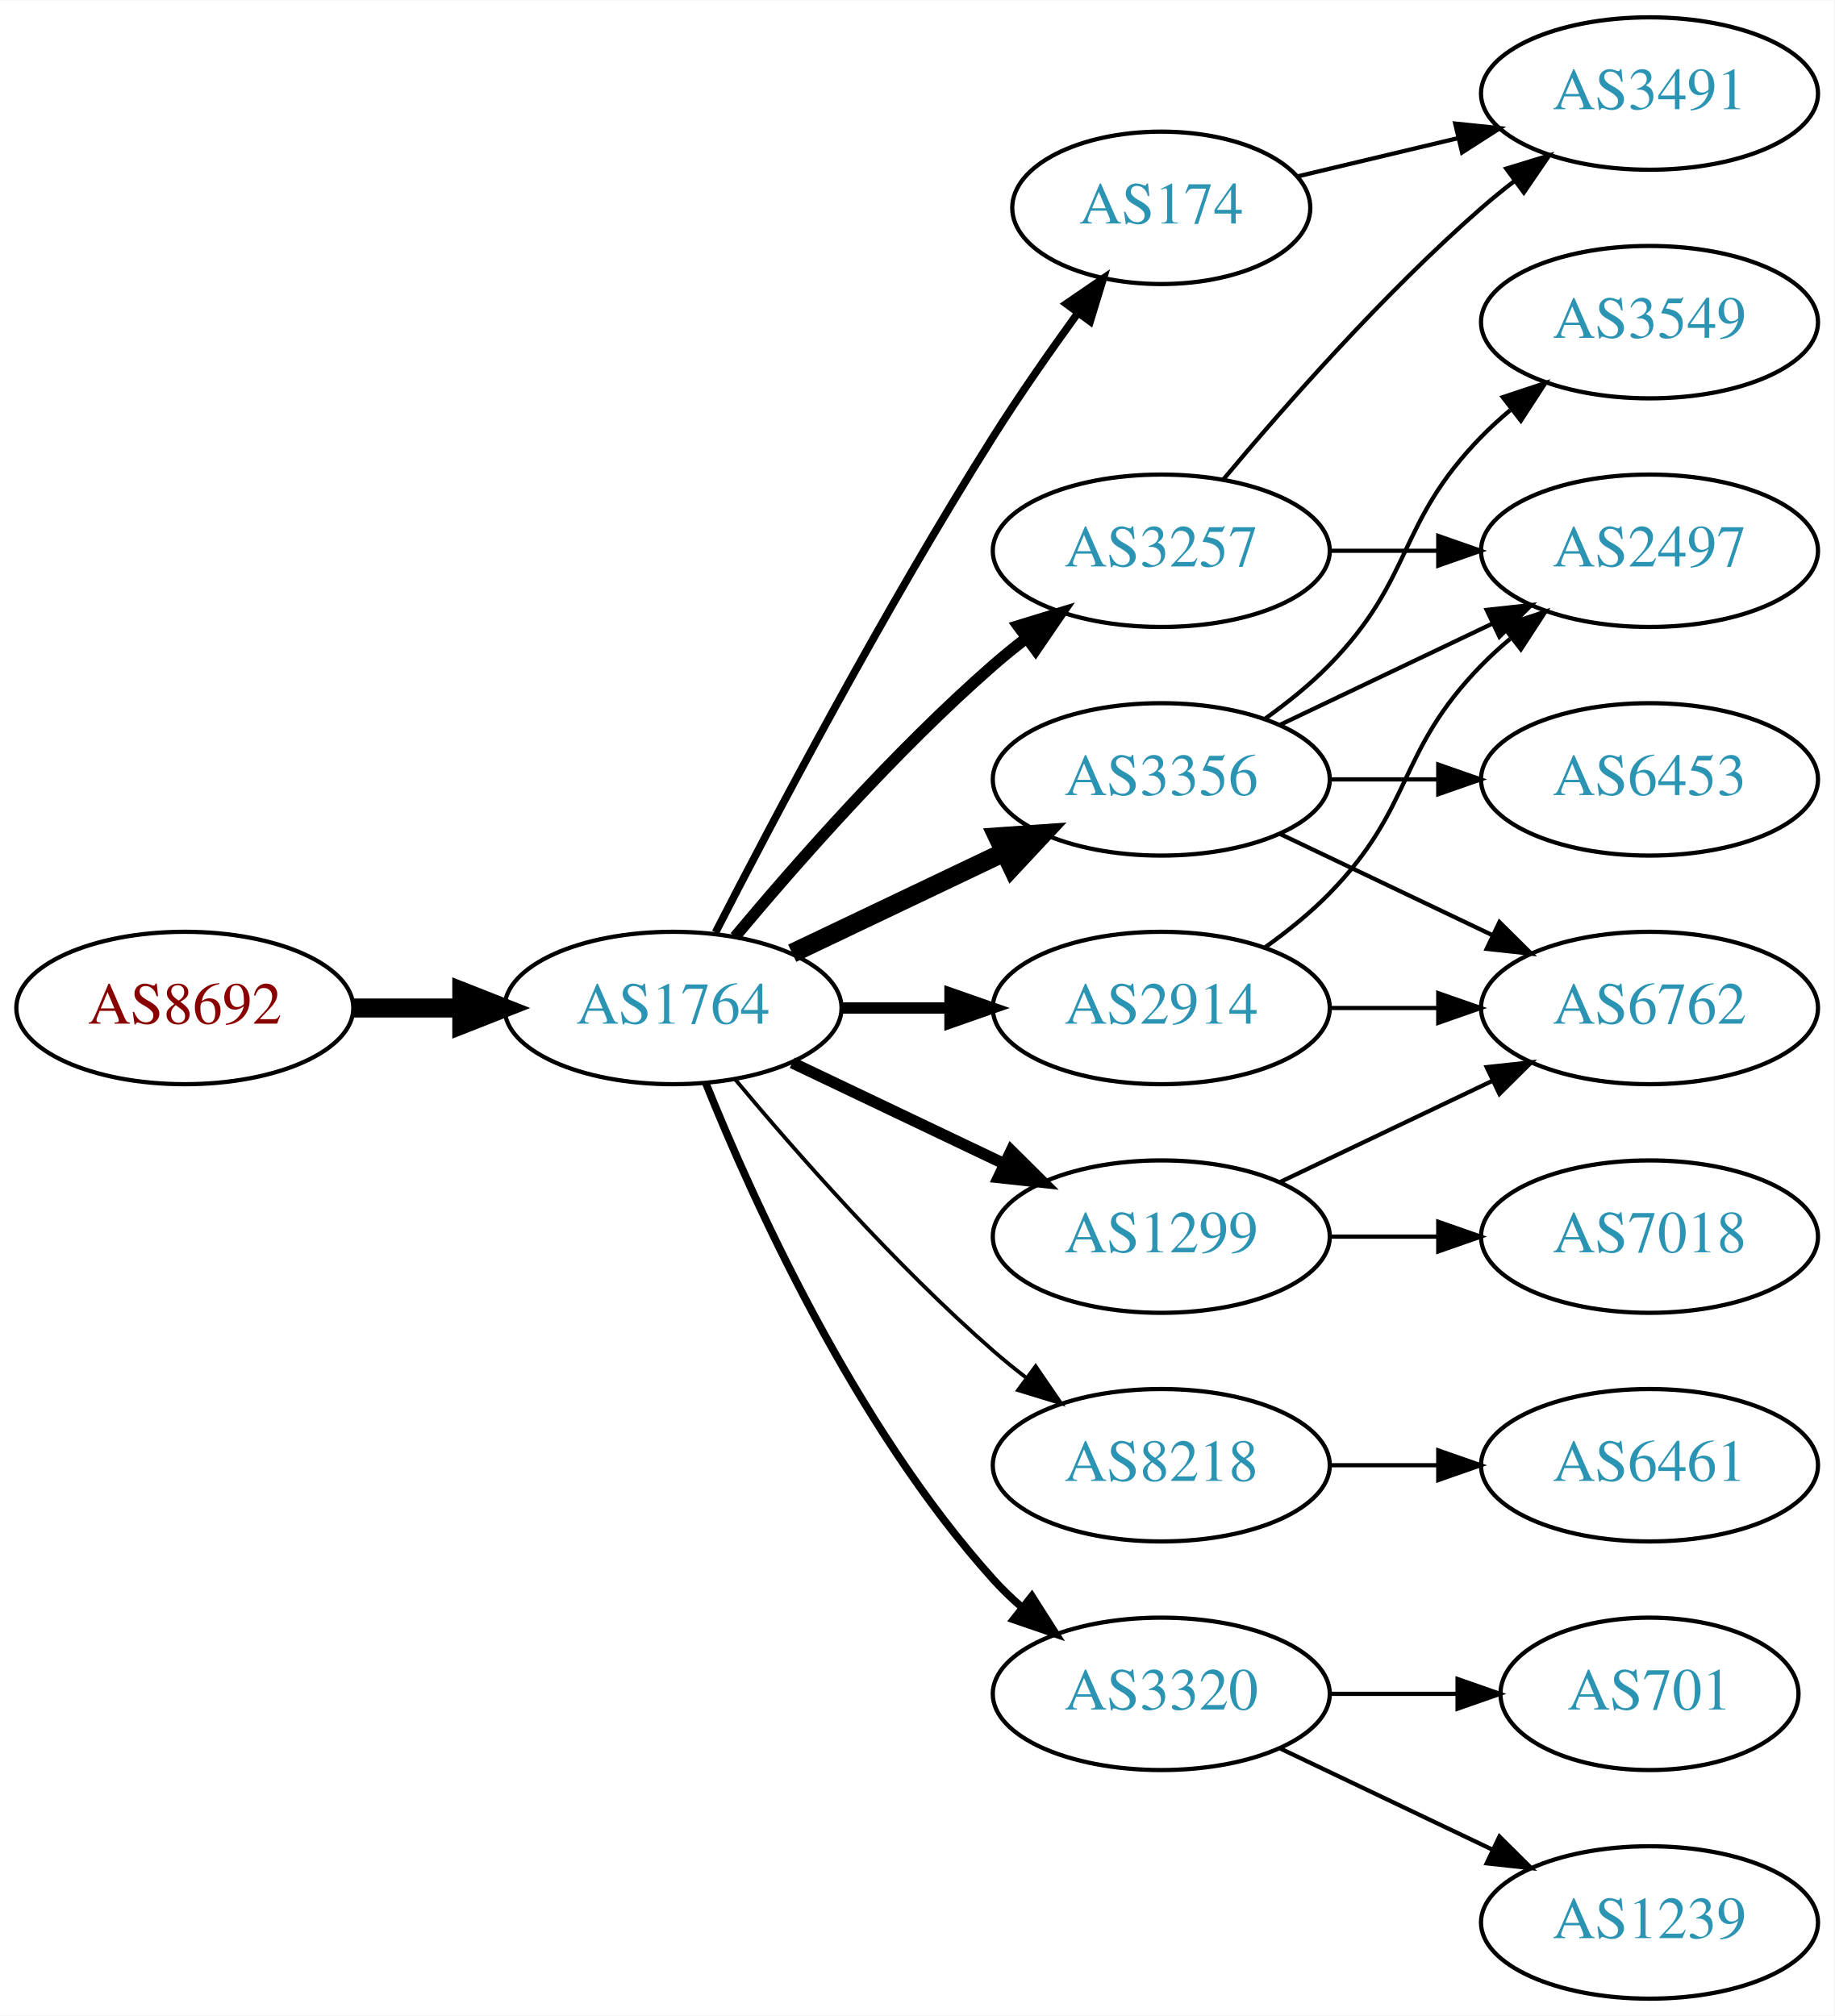
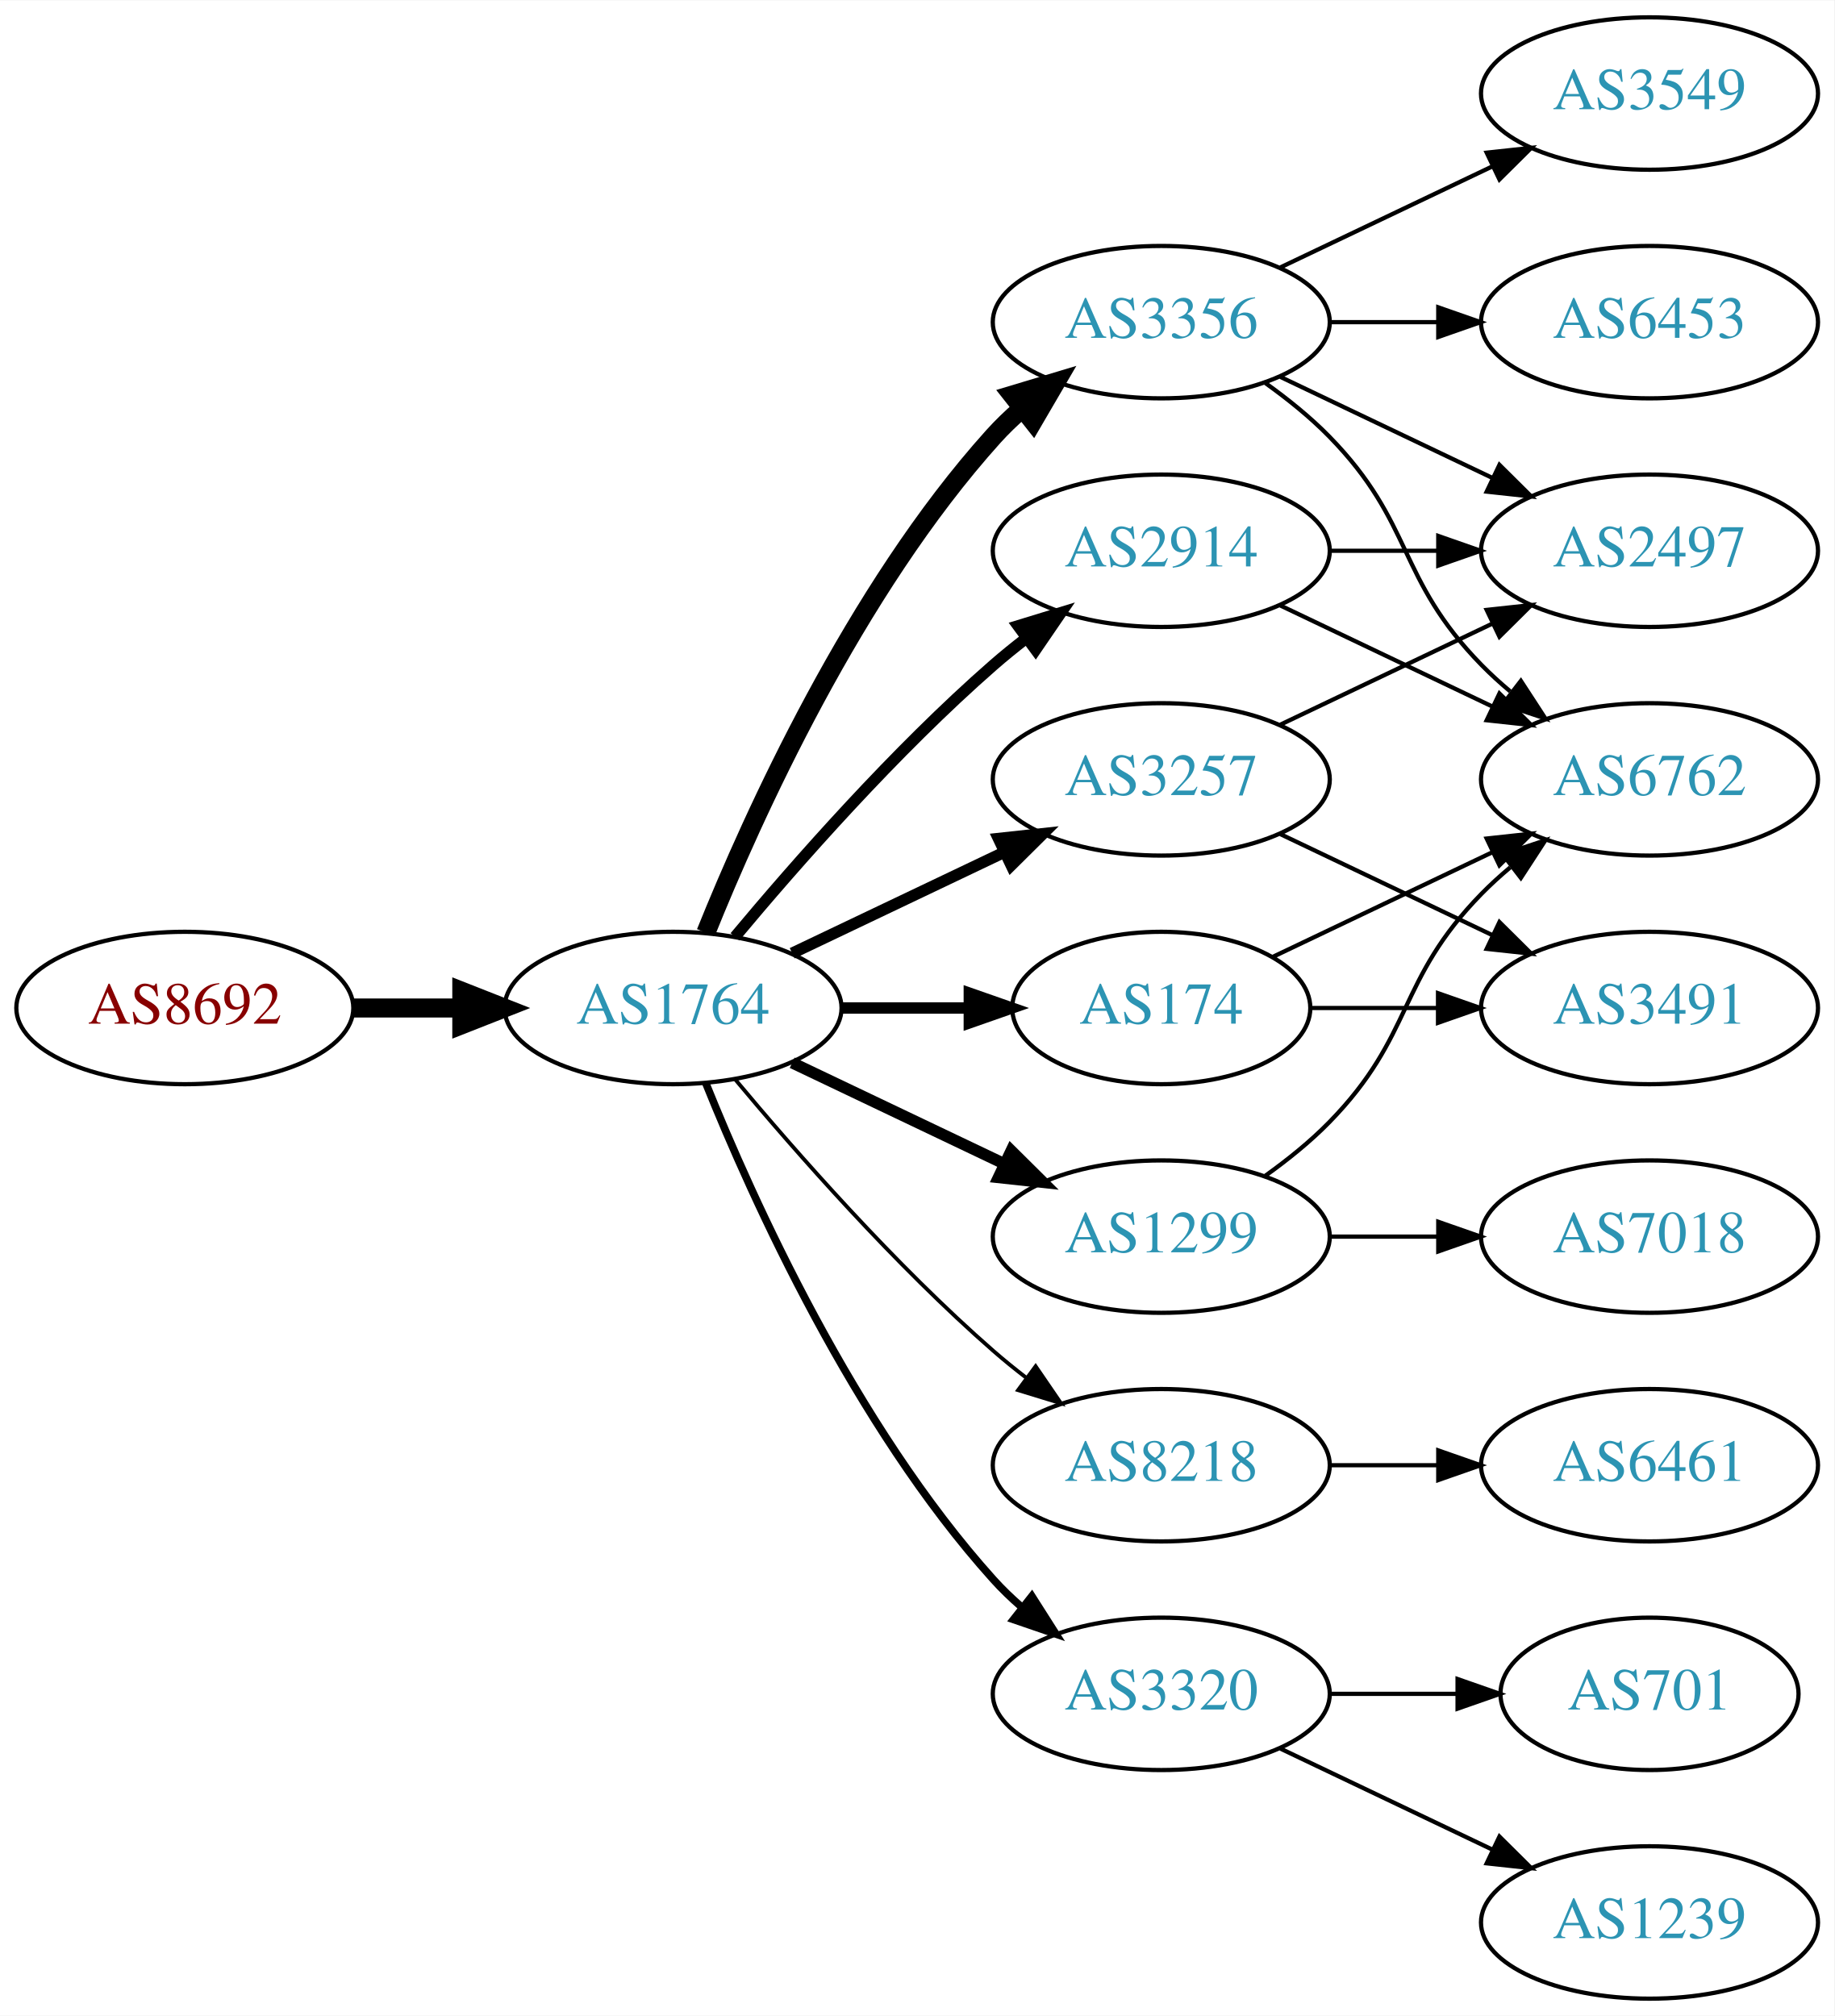
<svg xmlns="http://www.w3.org/2000/svg" xmlns:xlink="http://www.w3.org/1999/xlink" width="433pt" height="476pt" viewBox="0.00 0.00 433.17 476.00">
  <g id="graph0" class="graph" transform="scale(1 1) rotate(0) translate(4 472)">
    <polygon fill="white" stroke="none" points="-4,4 -4,-472 429.172,-472 429.172,4 -4,4" />
    <g id="node1" class="node">
      <g id="a_node1">
        <a xlink:href="/asn/8692" xlink:title="AS8692 ~ Bundesrechenzentrum GmbH [AT]">
          <ellipse fill="#ffffff" stroke="black" cx="39.647" cy="-234" rx="39.794" ry="18" />
          <text text-anchor="middle" x="39.647" y="-230.3" font-family="Times,serif" font-size="14.00" fill="#880000">AS8692</text>
        </a>
      </g>
    </g>
    <g id="node2" class="node">
      <g id="a_node2">
        <a xlink:href="/asn/1764" xlink:title="AS1764 ~ NEXTLAYER-AS [AT]">
          <ellipse fill="#ffffff" stroke="black" cx="154.939" cy="-234" rx="39.794" ry="18" />
          <text text-anchor="middle" x="154.939" y="-230.3" font-family="Times,serif" font-size="14.00" fill="#2c94b3">AS1764</text>
        </a>
      </g>
    </g>
    <g id="edge1" class="edge">
      <path fill="none" stroke="black" stroke-width="4.5" d="M79.319,-234C87.522,-234 96.286,-234 104.818,-234" />
      <polygon fill="black" stroke="black" stroke-width="4.5" points="105.057,-237.938 115.057,-234 105.057,-230.063 105.057,-237.938" />
    </g>
    <g id="node3" class="node">
      <g id="a_node3">
-         <a xlink:href="/asn/174" xlink:title="AS174 ~ Cogent Communications [US]">
-           <ellipse fill="#ffffff" stroke="black" cx="270.232" cy="-423" rx="35.194" ry="18" />
-           <text text-anchor="middle" x="270.232" y="-419.3" font-family="Times,serif" font-size="14.00" fill="#2c94b3">AS174</text>
+         <a xlink:href="/asn/3257" xlink:title="AS3257 ~ GTT [DE]">
+           <ellipse fill="#ffffff" stroke="black" cx="270.232" cy="-288" rx="39.794" ry="18" />
+           <text text-anchor="middle" x="270.232" y="-284.3" font-family="Times,serif" font-size="14.00" fill="#2c94b3">AS3257</text>
        </a>
      </g>
    </g>
    <g id="edge2" class="edge">
-       <path fill="none" stroke="black" stroke-width="1.8" d="M164.966,-251.852C178.402,-278.055 204.851,-328.237 230.586,-369 236.742,-378.751 243.988,-389.127 250.532,-398.15" />
-       <polygon fill="black" stroke="black" stroke-width="1.8" points="247.793,-400.333 256.533,-406.322 253.435,-396.19 247.793,-400.333" />
+       <path fill="none" stroke="black" stroke-width="2.7" d="M183.076,-246.934C198.07,-254.081 216.891,-263.052 233.114,-270.785" />
+       <polygon fill="black" stroke="black" stroke-width="2.7" points="231.784,-274.028 242.317,-275.171 234.796,-267.709 231.784,-274.028" />
    </g>
    <g id="node4" class="node">
      <g id="a_node4">
+         <a xlink:href="/asn/2914" xlink:title="AS2914 ~ NTT America, Inc. [US]">
+           <ellipse fill="#ffffff" stroke="black" cx="270.232" cy="-342" rx="39.794" ry="18" />
+           <text text-anchor="middle" x="270.232" y="-338.3" font-family="Times,serif" font-size="14.00" fill="#2c94b3">AS2914</text>
+         </a>
+       </g>
+     </g>
+     <g id="edge3" class="edge">
+       <path fill="none" stroke="black" stroke-width="2.7" d="M169.569,-250.817C183.852,-267.929 207.398,-294.745 230.586,-315 233.052,-317.154 235.69,-319.294 238.388,-321.372" />
+       <polygon fill="black" stroke="black" stroke-width="2.7" points="236.413,-324.264 246.542,-327.37 240.561,-318.625 236.413,-324.264" />
+     </g>
+     <g id="node5" class="node">
+       <g id="a_node5">
+         <a xlink:href="/asn/3356" xlink:title="AS3356 ~ Level 3 Parent, LLC [US]">
+           <ellipse fill="#ffffff" stroke="black" cx="270.232" cy="-396" rx="39.794" ry="18" />
+           <text text-anchor="middle" x="270.232" y="-392.3" font-family="Times,serif" font-size="14.00" fill="#2c94b3">AS3356</text>
+         </a>
+       </g>
+     </g>
+     <g id="edge4" class="edge">
+       <path fill="none" stroke="black" stroke-width="4.5" d="M162.687,-251.787C173.738,-279.243 197.791,-332.578 230.586,-369 232.588,-371.224 234.807,-373.363 237.14,-375.397" />
+       <polygon fill="black" stroke="black" stroke-width="4.5" points="235.067,-378.777 245.359,-381.873 239.941,-372.591 235.067,-378.777" />
+     </g>
+     <g id="node6" class="node">
+       <g id="a_node6">
+         <a xlink:href="/asn/8218" xlink:title="AS8218 ~ legacy Neotelecoms [FR]">
+           <ellipse fill="#ffffff" stroke="black" cx="270.232" cy="-126" rx="39.794" ry="18" />
+           <text text-anchor="middle" x="270.232" y="-122.3" font-family="Times,serif" font-size="14.00" fill="#2c94b3">AS8218</text>
+         </a>
+       </g>
+     </g>
+     <g id="edge5" class="edge">
+       <path fill="none" stroke="black" stroke-width="0.9" d="M169.569,-217.183C183.852,-200.071 207.398,-173.255 230.586,-153 233.052,-150.846 235.69,-148.706 238.388,-146.628" />
+       <polygon fill="black" stroke="black" stroke-width="0.9" points="240.561,-149.375 246.542,-140.63 236.413,-143.736 240.561,-149.375" />
+     </g>
+     <g id="node7" class="node">
+       <g id="a_node7">
+         <a xlink:href="/asn/174" xlink:title="AS174 ~ Cogent Communications [US]">
+           <ellipse fill="#ffffff" stroke="black" cx="270.232" cy="-234" rx="35.194" ry="18" />
+           <text text-anchor="middle" x="270.232" y="-230.3" font-family="Times,serif" font-size="14.00" fill="#2c94b3">AS174</text>
+         </a>
+       </g>
+     </g>
+     <g id="edge6" class="edge">
+       <path fill="none" stroke="black" stroke-width="2.7" d="M194.612,-234C204.317,-234 214.808,-234 224.771,-234" />
+       <polygon fill="black" stroke="black" stroke-width="2.7" points="224.907,-237.5 234.907,-234 224.907,-230.5 224.907,-237.5" />
+     </g>
+     <g id="node8" class="node">
+       <g id="a_node8">
        <a xlink:href="/asn/1299" xlink:title="AS1299 ~ Telia Carrier [EU]">
          <ellipse fill="#ffffff" stroke="black" cx="270.232" cy="-180" rx="39.794" ry="18" />
          <text text-anchor="middle" x="270.232" y="-176.3" font-family="Times,serif" font-size="14.00" fill="#2c94b3">AS1299</text>
        </a>
      </g>
    </g>
-     <g id="edge3" class="edge">
+     <g id="edge7" class="edge">
      <path fill="none" stroke="black" stroke-width="2.7" d="M183.076,-221.066C198.07,-213.919 216.891,-204.948 233.114,-197.215" />
      <polygon fill="black" stroke="black" stroke-width="2.7" points="234.796,-200.291 242.317,-192.829 231.784,-193.972 234.796,-200.291" />
-     </g>
-     <g id="node5" class="node">
-       <g id="a_node5">
-         <a xlink:href="/asn/3356" xlink:title="AS3356 ~ Level 3 Parent, LLC [US]">
-           <ellipse fill="#ffffff" stroke="black" cx="270.232" cy="-288" rx="39.794" ry="18" />
-           <text text-anchor="middle" x="270.232" y="-284.3" font-family="Times,serif" font-size="14.00" fill="#2c94b3">AS3356</text>
-         </a>
-       </g>
-     </g>
-     <g id="edge4" class="edge">
-       <path fill="none" stroke="black" stroke-width="4.5" d="M183.076,-246.934C198.07,-254.081 216.891,-263.052 233.114,-270.785" />
-       <polygon fill="black" stroke="black" stroke-width="4.5" points="231.596,-274.423 242.317,-275.171 234.985,-267.314 231.596,-274.423" />
-     </g>
-     <g id="node6" class="node">
-       <g id="a_node6">
-         <a xlink:href="/asn/2914" xlink:title="AS2914 ~ NTT America, Inc. [US]">
-           <ellipse fill="#ffffff" stroke="black" cx="270.232" cy="-234" rx="39.794" ry="18" />
-           <text text-anchor="middle" x="270.232" y="-230.3" font-family="Times,serif" font-size="14.00" fill="#2c94b3">AS2914</text>
-         </a>
-       </g>
-     </g>
-     <g id="edge5" class="edge">
-       <path fill="none" stroke="black" stroke-width="2.7" d="M194.612,-234C202.815,-234 211.579,-234 220.111,-234" />
-       <polygon fill="black" stroke="black" stroke-width="2.7" points="220.35,-237.5 230.35,-234 220.35,-230.5 220.35,-237.5" />
-     </g>
-     <g id="node7" class="node">
-       <g id="a_node7">
-         <a xlink:href="/asn/8218" xlink:title="AS8218 ~ legacy Neotelecoms [FR]">
-           <ellipse fill="#ffffff" stroke="black" cx="270.232" cy="-126" rx="39.794" ry="18" />
-           <text text-anchor="middle" x="270.232" y="-122.3" font-family="Times,serif" font-size="14.00" fill="#2c94b3">AS8218</text>
-         </a>
-       </g>
-     </g>
-     <g id="edge6" class="edge">
-       <path fill="none" stroke="black" stroke-width="0.9" d="M169.569,-217.183C183.852,-200.071 207.398,-173.255 230.586,-153 233.052,-150.846 235.69,-148.706 238.388,-146.628" />
-       <polygon fill="black" stroke="black" stroke-width="0.9" points="240.561,-149.375 246.542,-140.63 236.413,-143.736 240.561,-149.375" />
-     </g>
-     <g id="node8" class="node">
-       <g id="a_node8">
-         <a xlink:href="/asn/3257" xlink:title="AS3257 ~ GTT [DE]">
-           <ellipse fill="#ffffff" stroke="black" cx="270.232" cy="-342" rx="39.794" ry="18" />
-           <text text-anchor="middle" x="270.232" y="-338.3" font-family="Times,serif" font-size="14.00" fill="#2c94b3">AS3257</text>
-         </a>
-       </g>
-     </g>
-     <g id="edge7" class="edge">
-       <path fill="none" stroke="black" stroke-width="2.7" d="M169.569,-250.817C183.852,-267.929 207.398,-294.745 230.586,-315 233.052,-317.154 235.69,-319.294 238.388,-321.372" />
-       <polygon fill="black" stroke="black" stroke-width="2.7" points="236.413,-324.264 246.542,-327.37 240.561,-318.625 236.413,-324.264" />
    </g>
    <g id="node9" class="node">
      <g id="a_node9">
        <a xlink:href="/asn/3320" xlink:title="AS3320 ~ DTAG [DE]">
          <ellipse fill="#ffffff" stroke="black" cx="270.232" cy="-72" rx="39.794" ry="18" />
          <text text-anchor="middle" x="270.232" y="-68.3" font-family="Times,serif" font-size="14.00" fill="#2c94b3">AS3320</text>
        </a>
      </g>
    </g>
    <g id="edge8" class="edge">
      <path fill="none" stroke="black" stroke-width="1.8" d="M162.687,-216.213C173.738,-188.757 197.791,-135.422 230.586,-99 232.588,-96.776 234.807,-94.637 237.14,-92.603" />
      <polygon fill="black" stroke="black" stroke-width="1.8" points="239.67,-95.065 245.359,-86.127 235.338,-89.567 239.67,-95.065" />
    </g>
-     <g id="node15" class="node">
-       <g id="a_node15">
-         <a xlink:href="/asn/3491" xlink:title="AS3491 ~ PCCW Global, Inc. [US]">
-           <ellipse fill="#ffffff" stroke="black" cx="385.525" cy="-450" rx="39.794" ry="18" />
-           <text text-anchor="middle" x="385.525" y="-446.3" font-family="Times,serif" font-size="14.00" fill="#2c94b3">AS3491</text>
-         </a>
-       </g>
-     </g>
-     <g id="edge16" class="edge">
-       <path fill="none" stroke="black" d="M302.49,-430.449C314.17,-433.233 327.665,-436.449 340.295,-439.459" />
-       <polygon fill="black" stroke="black" points="339.648,-442.903 350.187,-441.816 341.27,-436.093 339.648,-442.903" />
-     </g>
    <g id="node11" class="node">
      <g id="a_node11">
-         <a xlink:href="/asn/6762" xlink:title="AS6762 ~ TELECOM ITALIA SPARKLE S.p.A. [IT]">
-           <ellipse fill="#ffffff" stroke="black" cx="385.525" cy="-234" rx="39.794" ry="18" />
-           <text text-anchor="middle" x="385.525" y="-230.3" font-family="Times,serif" font-size="14.00" fill="#2c94b3">AS6762</text>
-         </a>
-       </g>
-     </g>
-     <g id="edge19" class="edge">
-       <path fill="none" stroke="black" d="M298.369,-192.934C313.363,-200.081 332.184,-209.052 348.407,-216.785" />
-       <polygon fill="black" stroke="black" points="347.077,-220.028 357.61,-221.171 350.089,-213.709 347.077,-220.028" />
-     </g>
-     <g id="node16" class="node">
-       <g id="a_node16">
-         <a xlink:href="/asn/7018" xlink:title="AS7018 ~ AT&amp;T Services, Inc. [US]">
-           <ellipse fill="#ffffff" stroke="black" cx="385.525" cy="-180" rx="39.794" ry="18" />
-           <text text-anchor="middle" x="385.525" y="-176.3" font-family="Times,serif" font-size="14.00" fill="#2c94b3">AS7018</text>
-         </a>
-       </g>
-     </g>
-     <g id="edge20" class="edge">
-       <path fill="none" stroke="black" d="M309.905,-180C318.108,-180 326.872,-180 335.404,-180" />
-       <polygon fill="black" stroke="black" points="335.643,-183.5 345.643,-180 335.643,-176.5 335.643,-183.5" />
-     </g>
-     <g id="node10" class="node">
-       <g id="a_node10">
        <a xlink:href="/asn/2497" xlink:title="AS2497 ~ Internet Initiative Japan Inc. [JP]">
          <ellipse fill="#ffffff" stroke="black" cx="385.525" cy="-342" rx="39.794" ry="18" />
          <text text-anchor="middle" x="385.525" y="-338.3" font-family="Times,serif" font-size="14.00" fill="#2c94b3">AS2497</text>
        </a>
      </g>
    </g>
-     <g id="edge12" class="edge">
+     <g id="edge17" class="edge">
      <path fill="none" stroke="black" d="M298.369,-300.934C313.363,-308.081 332.184,-317.052 348.407,-324.785" />
      <polygon fill="black" stroke="black" points="347.077,-328.028 357.61,-329.171 350.089,-321.709 347.077,-328.028" />
    </g>
-     <g id="edge11" class="edge">
+     <g id="node16" class="node">
+       <g id="a_node16">
+         <a xlink:href="/asn/3491" xlink:title="AS3491 ~ PCCW Global, Inc. [US]">
+           <ellipse fill="#ffffff" stroke="black" cx="385.525" cy="-234" rx="39.794" ry="18" />
+           <text text-anchor="middle" x="385.525" y="-230.3" font-family="Times,serif" font-size="14.00" fill="#2c94b3">AS3491</text>
+         </a>
+       </g>
+     </g>
+     <g id="edge16" class="edge">
      <path fill="none" stroke="black" d="M298.369,-275.066C313.363,-267.919 332.184,-258.948 348.407,-251.215" />
      <polygon fill="black" stroke="black" points="350.089,-254.291 357.61,-246.829 347.077,-247.972 350.089,-254.291" />
+     </g>
+     <g id="node10" class="node">
+       <g id="a_node10">
+         <a xlink:href="/asn/6762" xlink:title="AS6762 ~ TELECOM ITALIA SPARKLE S.p.A. [IT]">
+           <ellipse fill="#ffffff" stroke="black" cx="385.525" cy="-288" rx="39.794" ry="18" />
+           <text text-anchor="middle" x="385.525" y="-284.3" font-family="Times,serif" font-size="14.00" fill="#2c94b3">AS6762</text>
+         </a>
+       </g>
+     </g>
+     <g id="edge22" class="edge">
+       <path fill="none" stroke="black" d="M298.369,-329.066C313.363,-321.919 332.184,-312.948 348.407,-305.215" />
+       <polygon fill="black" stroke="black" points="350.089,-308.291 357.61,-300.829 347.077,-301.972 350.089,-308.291" />
+     </g>
+     <g id="edge23" class="edge">
+       <path fill="none" stroke="black" d="M309.905,-342C318.108,-342 326.872,-342 335.404,-342" />
+       <polygon fill="black" stroke="black" points="335.643,-345.5 345.643,-342 335.643,-338.5 335.643,-345.5" />
+     </g>
+     <g id="edge9" class="edge">
+       <path fill="none" stroke="black" d="M294.826,-381.611C300.082,-377.852 305.414,-373.563 309.879,-369 330.051,-348.383 325.706,-335.617 345.879,-315 347.972,-312.861 350.255,-310.782 352.632,-308.79" />
+       <polygon fill="black" stroke="black" points="355.15,-311.268 360.931,-302.389 350.875,-305.725 355.15,-311.268" />
+     </g>
+     <g id="edge10" class="edge">
+       <path fill="none" stroke="black" d="M298.369,-383.066C313.363,-375.919 332.184,-366.948 348.407,-359.215" />
+       <polygon fill="black" stroke="black" points="350.089,-362.291 357.61,-354.829 347.077,-355.972 350.089,-362.291" />
    </g>
    <g id="node12" class="node">
      <g id="a_node12">
        <a xlink:href="/asn/3549" xlink:title="AS3549 ~ Level 3 Parent, LLC [US]">
-           <ellipse fill="#ffffff" stroke="black" cx="385.525" cy="-396" rx="39.794" ry="18" />
-           <text text-anchor="middle" x="385.525" y="-392.3" font-family="Times,serif" font-size="14.00" fill="#2c94b3">AS3549</text>
-         </a>
-       </g>
-     </g>
-     <g id="edge13" class="edge">
-       <path fill="none" stroke="black" d="M294.826,-302.389C300.082,-306.148 305.414,-310.437 309.879,-315 330.051,-335.617 325.706,-348.383 345.879,-369 347.972,-371.139 350.255,-373.218 352.632,-375.21" />
-       <polygon fill="black" stroke="black" points="350.875,-378.275 360.931,-381.611 355.15,-372.732 350.875,-378.275" />
+           <ellipse fill="#ffffff" stroke="black" cx="385.525" cy="-450" rx="39.794" ry="18" />
+           <text text-anchor="middle" x="385.525" y="-446.3" font-family="Times,serif" font-size="14.00" fill="#2c94b3">AS3549</text>
+         </a>
+       </g>
+     </g>
+     <g id="edge11" class="edge">
+       <path fill="none" stroke="black" d="M298.369,-408.934C313.363,-416.081 332.184,-425.052 348.407,-432.785" />
+       <polygon fill="black" stroke="black" points="347.077,-436.028 357.61,-437.171 350.089,-429.709 347.077,-436.028" />
    </g>
    <g id="node13" class="node">
      <g id="a_node13">
        <a xlink:href="/asn/6453" xlink:title="AS6453 ~ TATA COMMUNICATIONS (AMERICA) INC [US]">
-           <ellipse fill="#ffffff" stroke="black" cx="385.525" cy="-288" rx="39.794" ry="18" />
-           <text text-anchor="middle" x="385.525" y="-284.3" font-family="Times,serif" font-size="14.00" fill="#2c94b3">AS6453</text>
-         </a>
-       </g>
-     </g>
-     <g id="edge14" class="edge">
-       <path fill="none" stroke="black" d="M309.905,-288C318.108,-288 326.872,-288 335.404,-288" />
-       <polygon fill="black" stroke="black" points="335.643,-291.5 345.643,-288 335.643,-284.5 335.643,-291.5" />
-     </g>
-     <g id="edge9" class="edge">
-       <path fill="none" stroke="black" d="M294.826,-248.389C300.082,-252.148 305.414,-256.437 309.879,-261 330.051,-281.617 325.706,-294.383 345.879,-315 347.972,-317.139 350.255,-319.218 352.632,-321.21" />
-       <polygon fill="black" stroke="black" points="350.875,-324.275 360.931,-327.611 355.15,-318.732 350.875,-324.275" />
-     </g>
-     <g id="edge10" class="edge">
-       <path fill="none" stroke="black" d="M309.905,-234C318.108,-234 326.872,-234 335.404,-234" />
-       <polygon fill="black" stroke="black" points="335.643,-237.5 345.643,-234 335.643,-230.5 335.643,-237.5" />
+           <ellipse fill="#ffffff" stroke="black" cx="385.525" cy="-396" rx="39.794" ry="18" />
+           <text text-anchor="middle" x="385.525" y="-392.3" font-family="Times,serif" font-size="14.00" fill="#2c94b3">AS6453</text>
+         </a>
+       </g>
+     </g>
+     <g id="edge12" class="edge">
+       <path fill="none" stroke="black" d="M309.905,-396C318.108,-396 326.872,-396 335.404,-396" />
+       <polygon fill="black" stroke="black" points="335.643,-399.5 345.643,-396 335.643,-392.5 335.643,-399.5" />
    </g>
    <g id="node14" class="node">
      <g id="a_node14">
        <a xlink:href="/asn/6461" xlink:title="AS6461 ~ Zayo Bandwidth [US]">
          <ellipse fill="#ffffff" stroke="black" cx="385.525" cy="-126" rx="39.794" ry="18" />
          <text text-anchor="middle" x="385.525" y="-122.3" font-family="Times,serif" font-size="14.00" fill="#2c94b3">AS6461</text>
        </a>
      </g>
    </g>
-     <g id="edge15" class="edge">
+     <g id="edge13" class="edge">
      <path fill="none" stroke="black" d="M309.905,-126C318.108,-126 326.872,-126 335.404,-126" />
      <polygon fill="black" stroke="black" points="335.643,-129.5 345.643,-126 335.643,-122.5 335.643,-129.5" />
    </g>
    <g id="edge18" class="edge">
-       <path fill="none" stroke="black" d="M309.905,-342C318.108,-342 326.872,-342 335.404,-342" />
-       <polygon fill="black" stroke="black" points="335.643,-345.5 345.643,-342 335.643,-338.5 335.643,-345.5" />
-     </g>
-     <g id="edge17" class="edge">
-       <path fill="none" stroke="black" d="M284.862,-358.817C299.145,-375.929 322.691,-402.745 345.879,-423 348.345,-425.154 350.983,-427.294 353.681,-429.372" />
-       <polygon fill="black" stroke="black" points="351.706,-432.264 361.835,-435.37 355.854,-426.625 351.706,-432.264" />
+       <path fill="none" stroke="black" d="M296.658,-246.119C311.96,-253.413 331.684,-262.814 348.565,-270.86" />
+       <polygon fill="black" stroke="black" points="347.073,-274.026 357.606,-275.169 350.085,-267.707 347.073,-274.026" />
+     </g>
+     <g id="edge19" class="edge">
+       <path fill="none" stroke="black" d="M305.531,-234C314.909,-234 325.259,-234 335.294,-234" />
+       <polygon fill="black" stroke="black" points="335.582,-237.5 345.582,-234 335.582,-230.5 335.582,-237.5" />
+     </g>
+     <g id="edge15" class="edge">
+       <path fill="none" stroke="black" d="M294.826,-194.389C300.082,-198.148 305.414,-202.437 309.879,-207 330.051,-227.617 325.706,-240.383 345.879,-261 347.972,-263.139 350.255,-265.218 352.632,-267.21" />
+       <polygon fill="black" stroke="black" points="350.875,-270.275 360.931,-273.611 355.15,-264.732 350.875,-270.275" />
+     </g>
+     <g id="node15" class="node">
+       <g id="a_node15">
+         <a xlink:href="/asn/7018" xlink:title="AS7018 ~ AT&amp;T Services, Inc. [US]">
+           <ellipse fill="#ffffff" stroke="black" cx="385.525" cy="-180" rx="39.794" ry="18" />
+           <text text-anchor="middle" x="385.525" y="-176.3" font-family="Times,serif" font-size="14.00" fill="#2c94b3">AS7018</text>
+         </a>
+       </g>
+     </g>
+     <g id="edge14" class="edge">
+       <path fill="none" stroke="black" d="M309.905,-180C318.108,-180 326.872,-180 335.404,-180" />
+       <polygon fill="black" stroke="black" points="335.643,-183.5 345.643,-180 335.643,-176.5 335.643,-183.5" />
    </g>
    <g id="node17" class="node">
      <g id="a_node17">
        <a xlink:href="/asn/1239" xlink:title="AS1239 ~ Sprint [US]">
          <ellipse fill="#ffffff" stroke="black" cx="385.525" cy="-18" rx="39.794" ry="18" />
          <text text-anchor="middle" x="385.525" y="-14.3" font-family="Times,serif" font-size="14.00" fill="#2c94b3">AS1239</text>
        </a>
      </g>
    </g>
-     <g id="edge21" class="edge">
+     <g id="edge20" class="edge">
      <path fill="none" stroke="black" d="M298.369,-59.066C313.363,-51.919 332.184,-42.948 348.407,-35.215" />
      <polygon fill="black" stroke="black" points="350.089,-38.291 357.61,-30.829 347.077,-31.972 350.089,-38.291" />
    </g>
    <g id="node18" class="node">
      <g id="a_node18">
        <a xlink:href="/asn/701" xlink:title="AS701 ~ UUNET [US]">
          <ellipse fill="#ffffff" stroke="black" cx="385.525" cy="-72" rx="35.194" ry="18" />
          <text text-anchor="middle" x="385.525" y="-68.3" font-family="Times,serif" font-size="14.00" fill="#2c94b3">AS701</text>
        </a>
      </g>
    </g>
-     <g id="edge22" class="edge">
+     <g id="edge21" class="edge">
      <path fill="none" stroke="black" d="M309.905,-72C319.61,-72 330.101,-72 340.064,-72" />
      <polygon fill="black" stroke="black" points="340.2,-75.5 350.2,-72 340.2,-68.5 340.2,-75.5" />
    </g>
  </g>
</svg>
